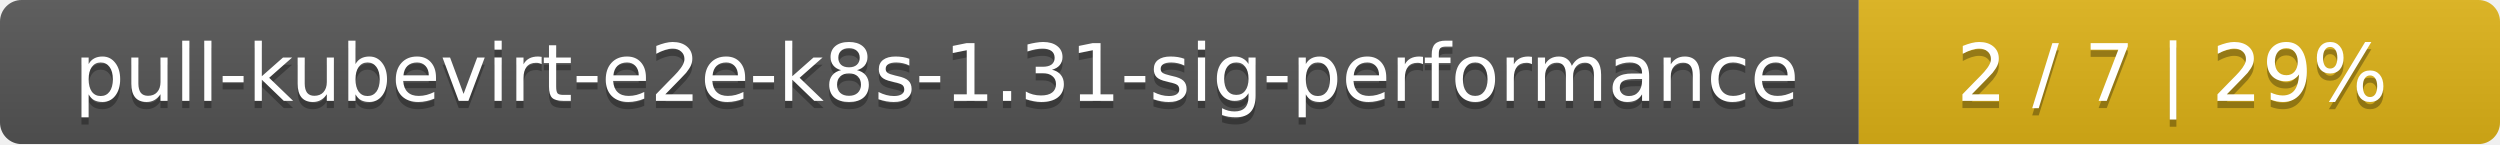
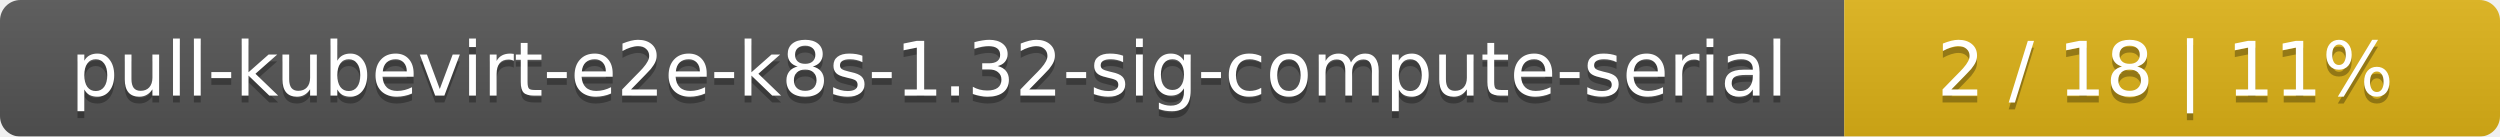
- <svg xmlns="http://www.w3.org/2000/svg" width="347" height="20">
+ <svg xmlns="http://www.w3.org/2000/svg" width="366" height="20">
  <linearGradient id="smooth" x2="0" y2="100%">
    <stop offset="0" stop-color="#bbb" stop-opacity=".1" />
    <stop offset="1" stop-opacity=".1" />
  </linearGradient>
  <mask id="round">
-     <rect width="347" height="20" rx="3" fill="#fff" />
+     <rect width="366" height="20" rx="3" fill="#fff" />
  </mask>
  <g mask="url(#round)">
-     <rect width="258" height="20" fill="#555" />
-     <rect x="258" width="89" height="20" fill="#dfb317" />
-     <rect width="347" height="20" fill="url(#smooth)" />
+     <rect width="270" height="20" fill="#555" />
+     <rect x="270" width="96" height="20" fill="#dfb317" />
+     <rect width="366" height="20" fill="url(#smooth)" />
  </g>
  <g fill="#fff" text-anchor="middle" font-family="DejaVu Sans,Verdana,Geneva,sans-serif" font-size="11">
-     <text x="130" y="15" fill="#010101" fill-opacity=".3">pull-kubevirt-e2e-k8s-1.31-sig-performance</text>
-     <text x="130" y="14">pull-kubevirt-e2e-k8s-1.31-sig-performance</text>
-     <text x="301.5" y="15" fill="#010101" fill-opacity=".3">2 / 7    |    29%</text>
-     <text x="301.5" y="14">2 / 7    |    29%</text>
+     <text x="136" y="15" fill="#010101" fill-opacity=".3">pull-kubevirt-e2e-k8s-1.32-sig-compute-serial</text>
+     <text x="136" y="14">pull-kubevirt-e2e-k8s-1.32-sig-compute-serial</text>
+     <text x="317" y="15" fill="#010101" fill-opacity=".3">2 / 18    |    11%</text>
+     <text x="317" y="14">2 / 18    |    11%</text>
  </g>
</svg>
